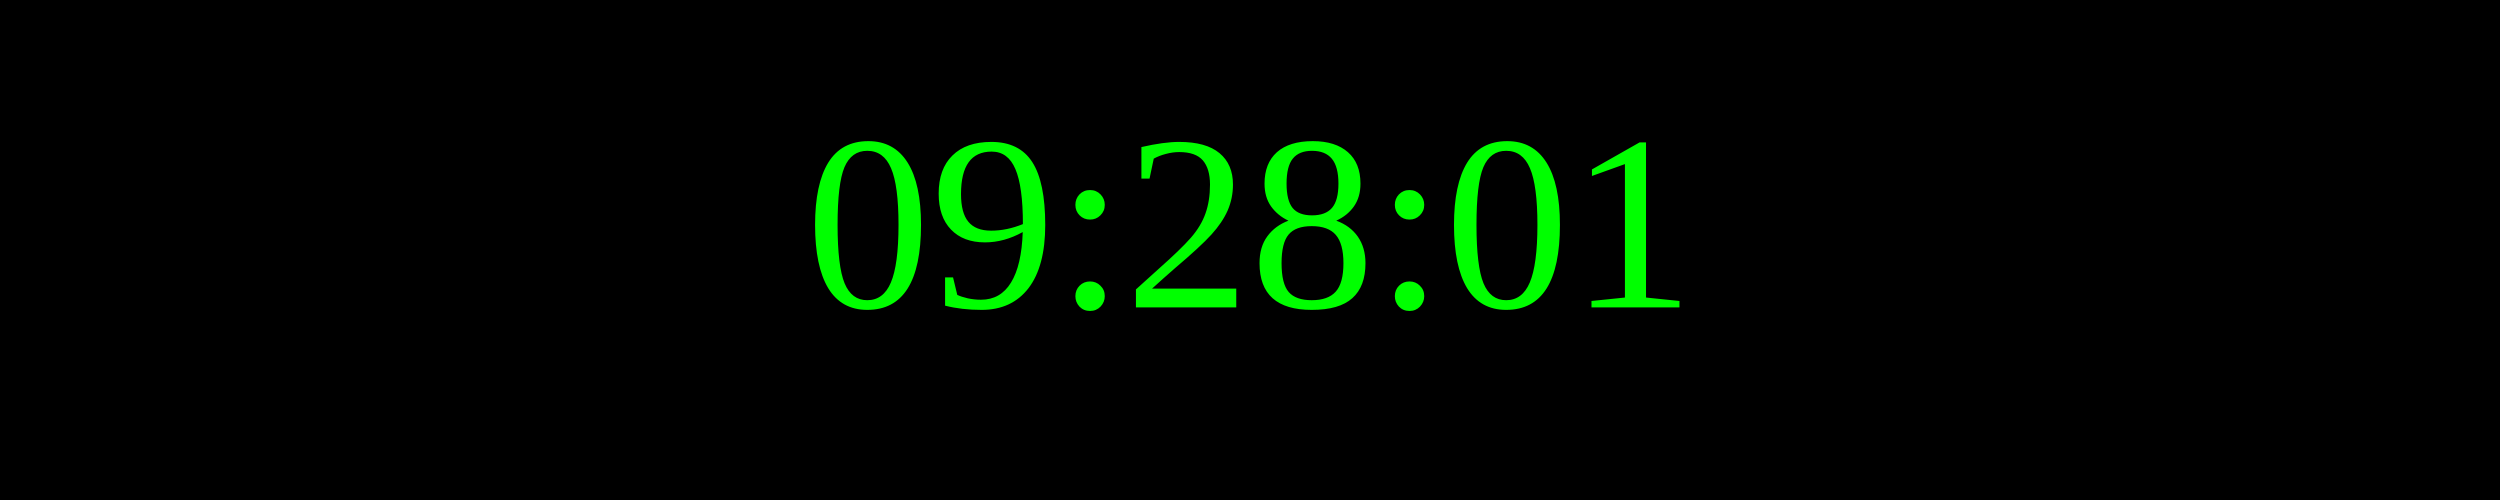
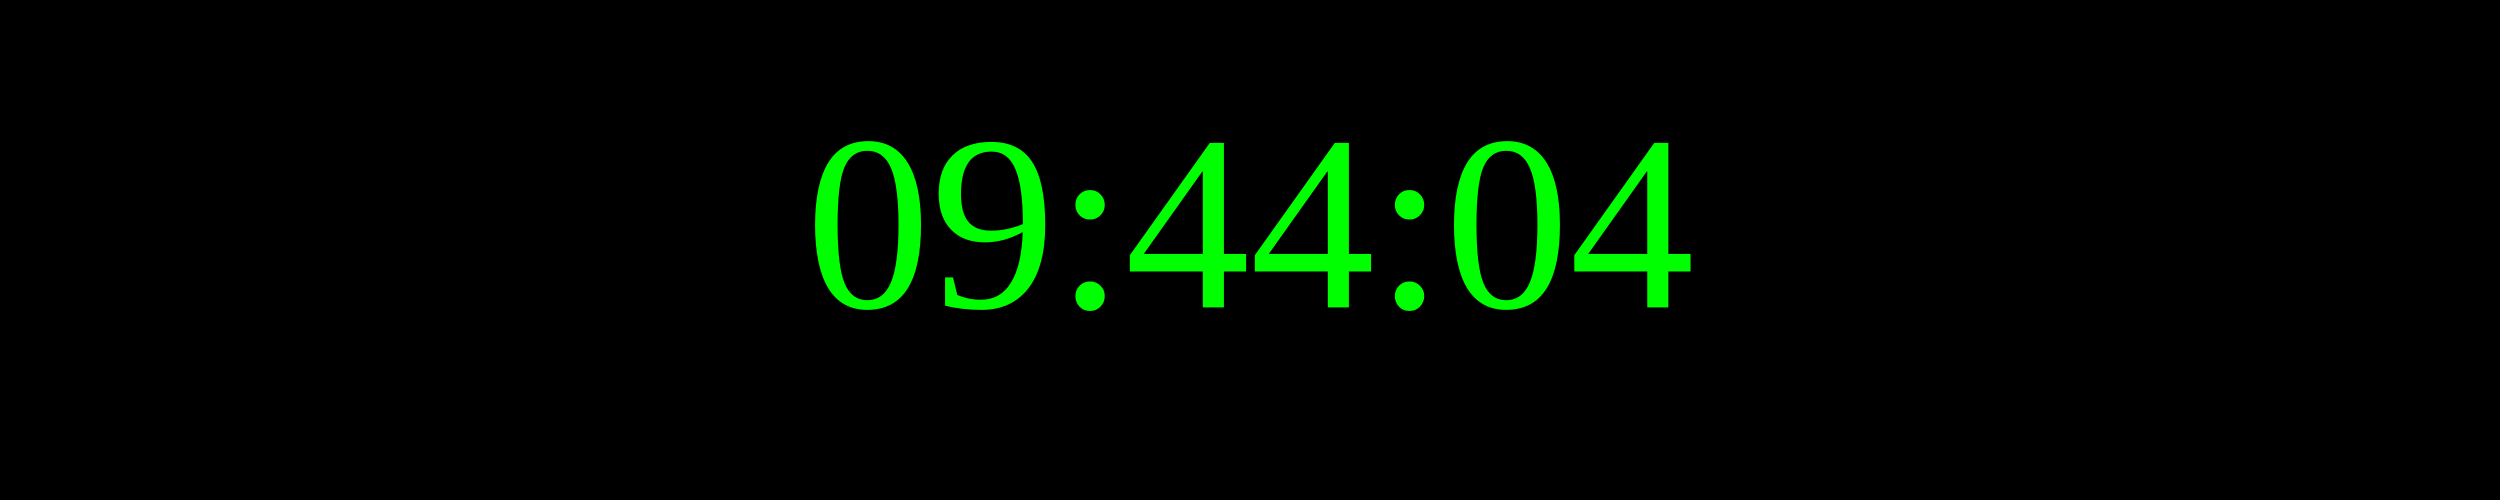
<svg xmlns="http://www.w3.org/2000/svg" width="250" height="50">
  <rect width="100%" height="100%" fill="black" />
  <text x="50%" y="50%" font-size="25" fill="lime" text-anchor="middle" dominant-baseline="middle">
- 09:28:01
+ 09:44:04
</text>
</svg>
